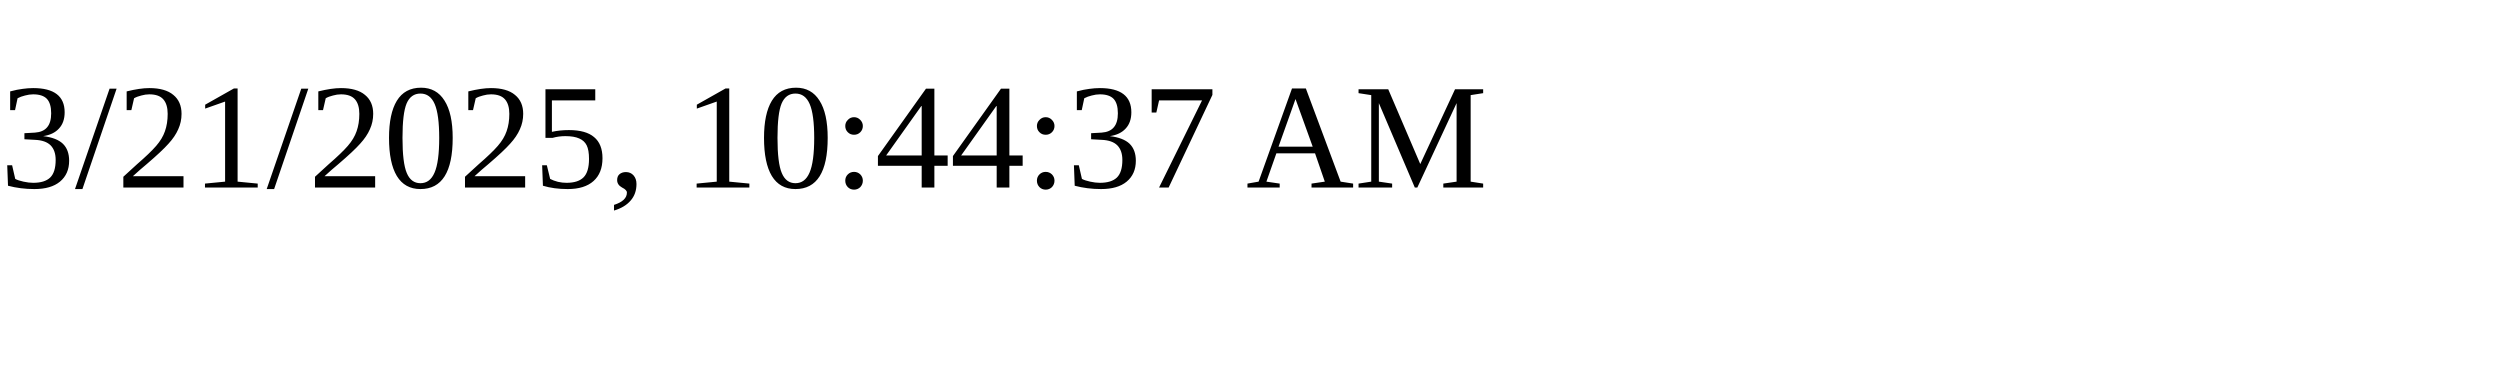
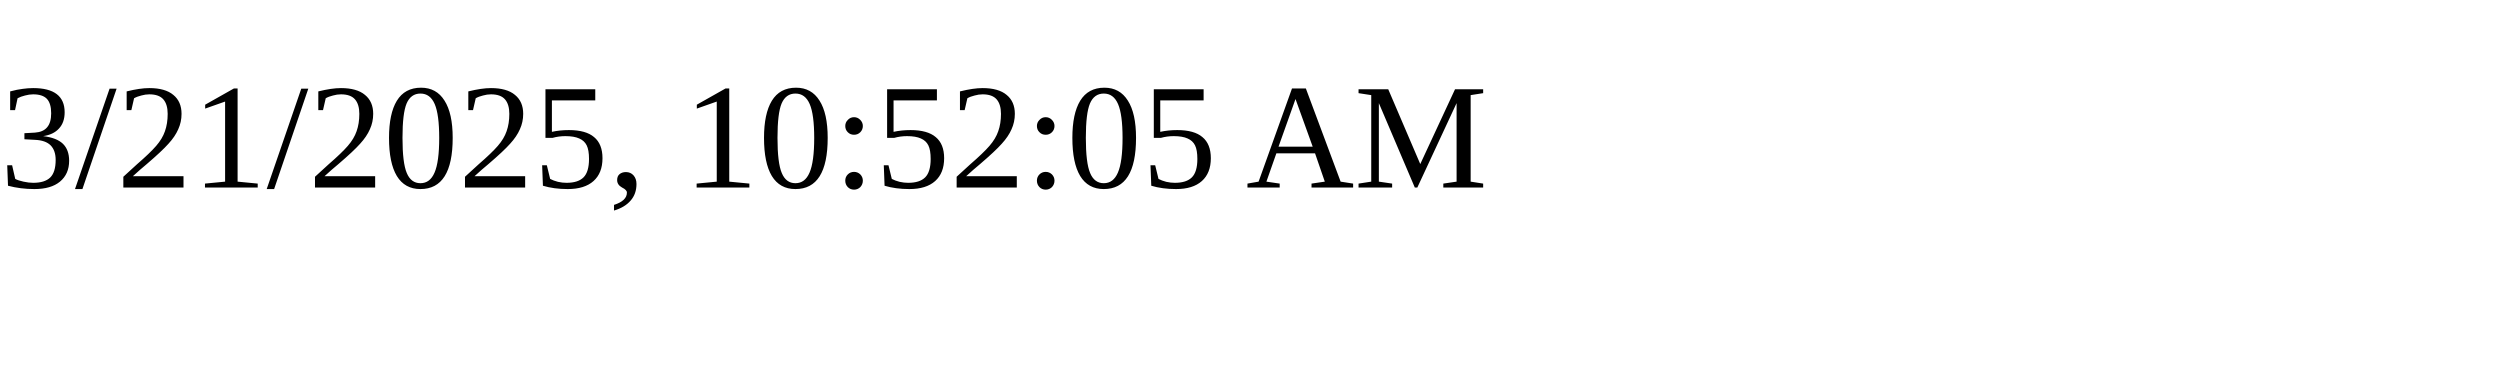
<svg xmlns="http://www.w3.org/2000/svg" height="30" width="200">
-   <text x="0" y="15">3/21/2025, 10:44:37 AM</text>
+   <text x="0" y="15">3/21/2025, 10:52:05 AM</text>
</svg>
